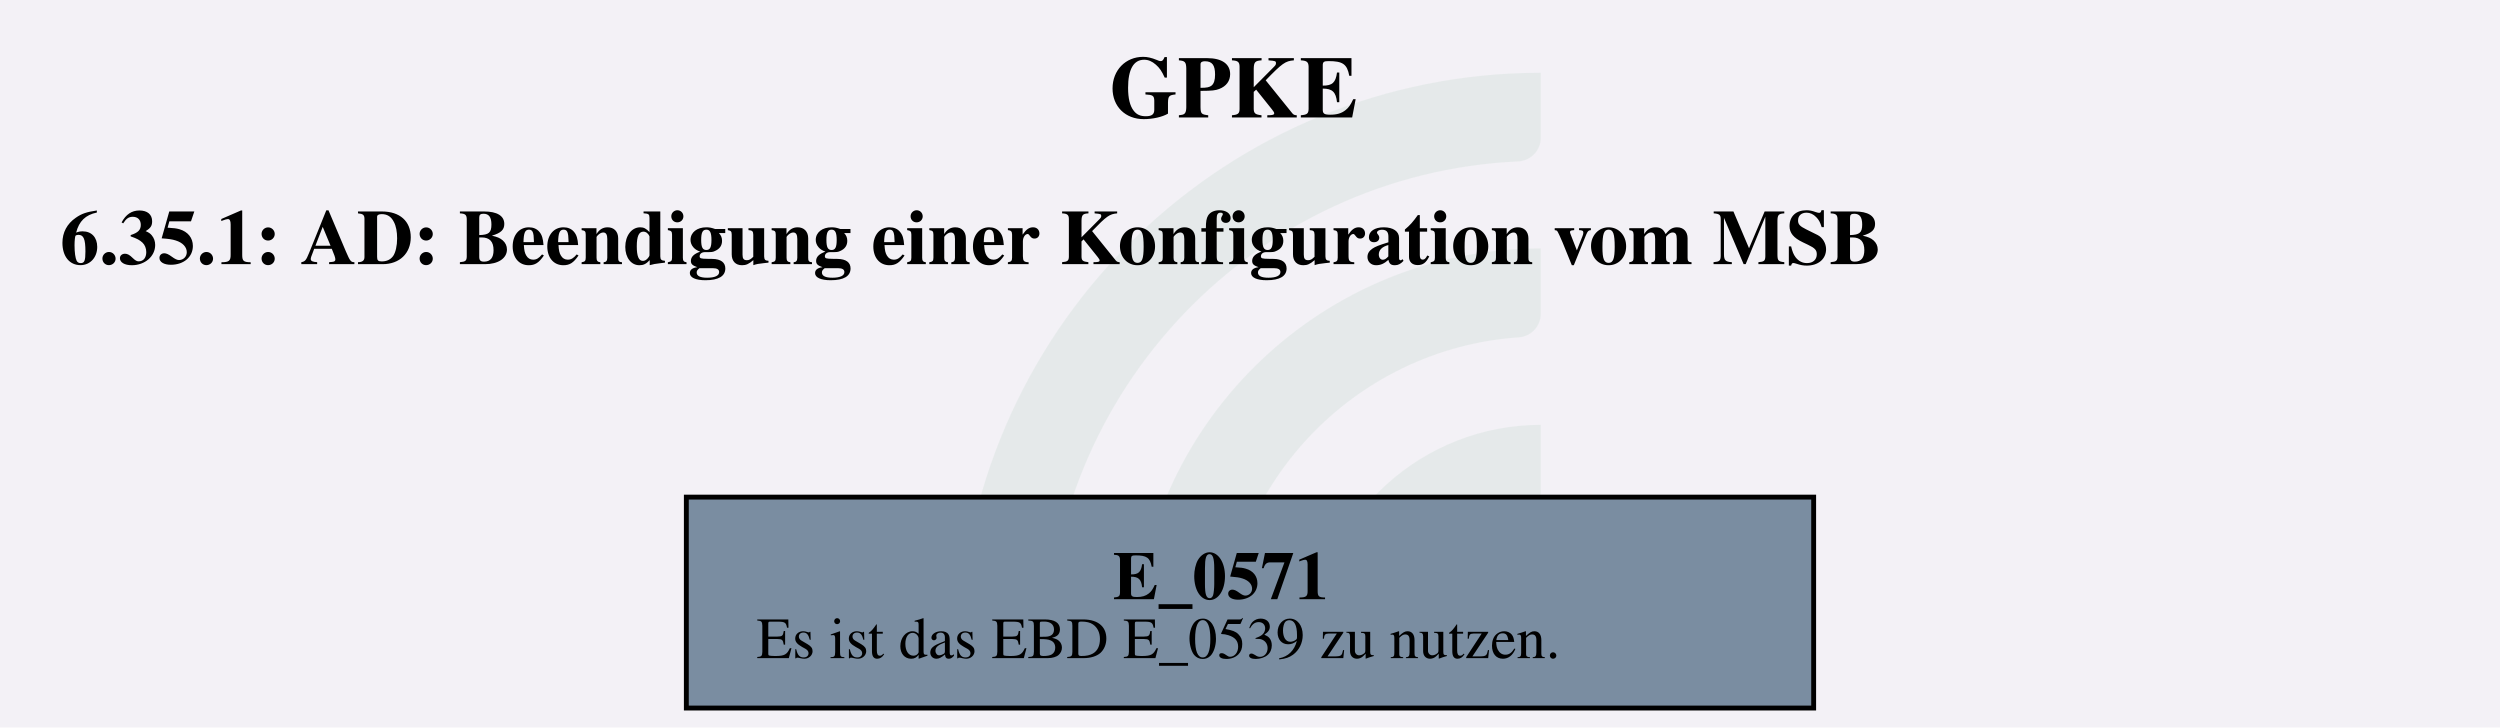
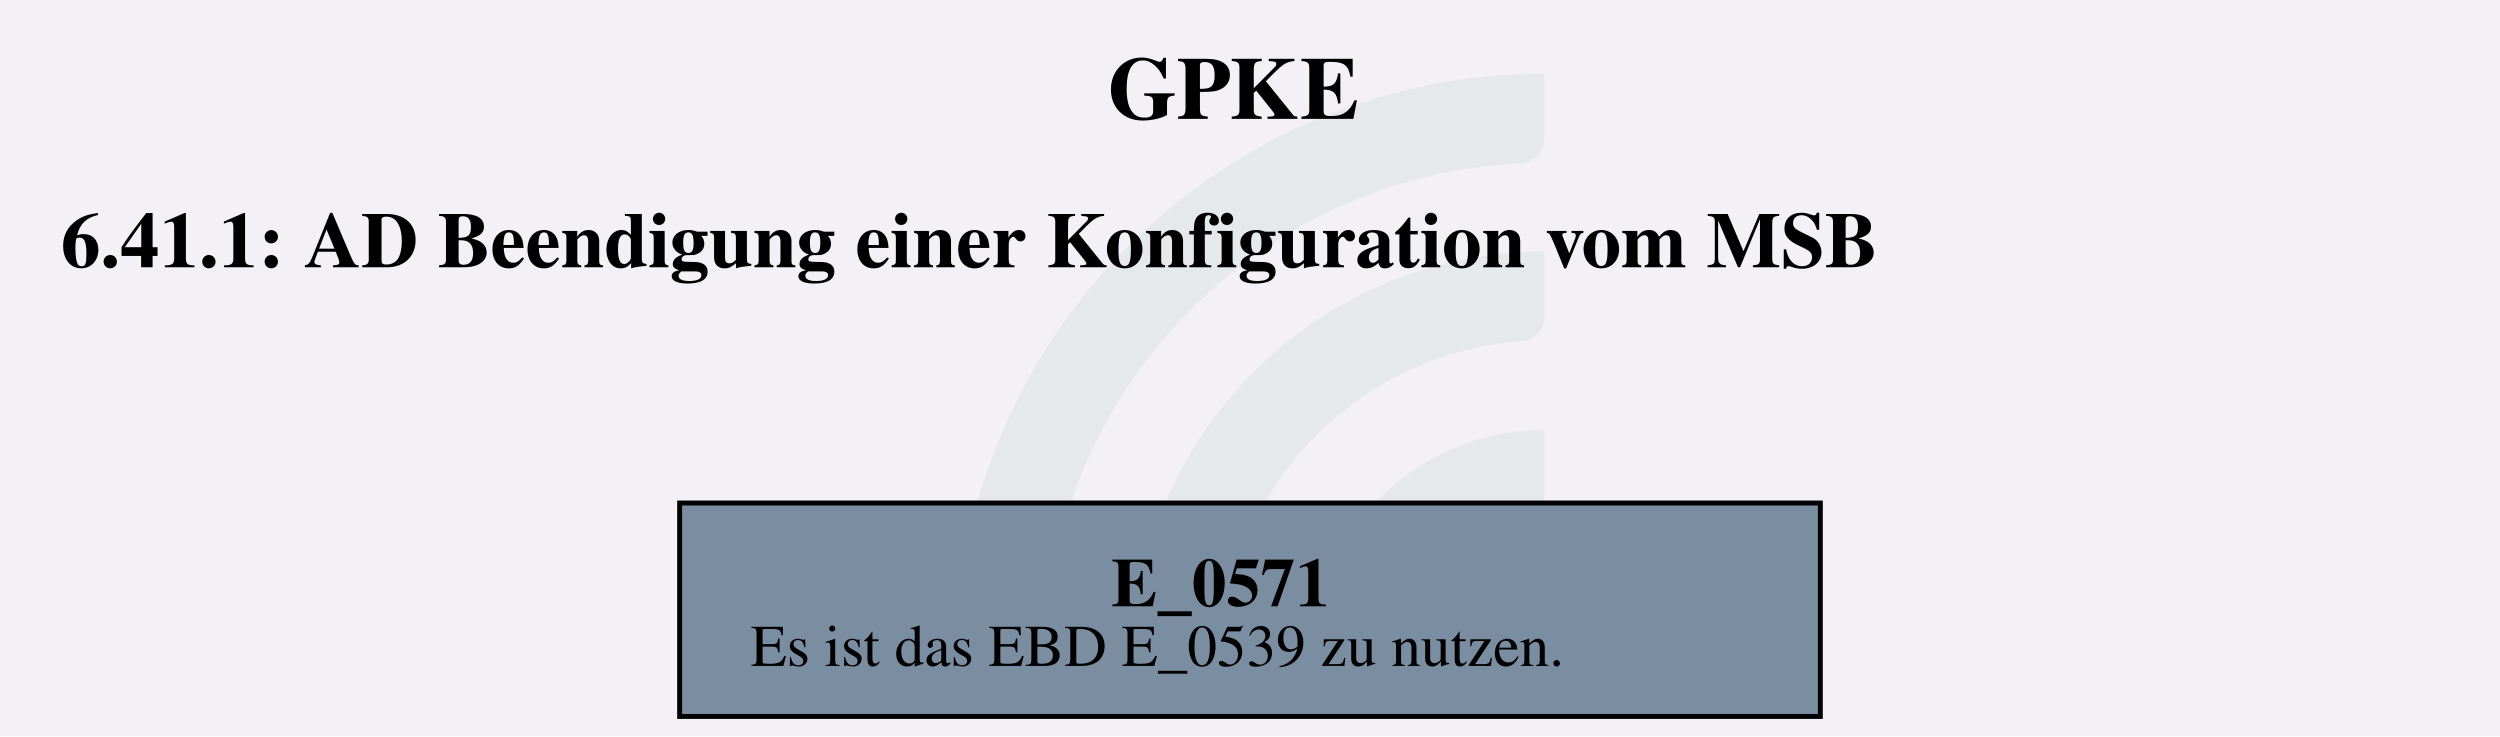
- <svg xmlns="http://www.w3.org/2000/svg" version="1.1" width="682.667px" viewBox="0 0 682.667 198.667" height="198.667px">
+ <svg xmlns="http://www.w3.org/2000/svg" version="1.1" width="674.667px" viewBox="0 0 674.667 198.667" height="198.667px">
  <g>
-     <svg version="1.1" width="682.667px" viewBox="0 0 682.667 198.667" height="198.667px">
-       <polygon fill="#f3f1f6" points="0,0 682.667,0 682.667,198.667 0,198.667" />
+     <svg version="1.1" width="674.667px" viewBox="0 0 674.667 198.667" height="198.667px">
+       <polygon fill="#f3f1f6" points="0,0 674.667,0 674.667,198.667 0,198.667" />
      <g>
-         <g transform="translate(261.9256, 19.86667) scale(1 1) translate(0, 0) scale(0.898493 0.898493) ">
+         <g transform="translate(257.9256, 19.86667) scale(1 1) translate(0, 0) scale(0.898493 0.898493) ">
          <defs id="defs2">
            <clipPath clipPathUnits="userSpaceOnUse" id="clipPath23">
              <path d="M 0,568.156 H 579.236 V 0 H 0 Z" id="path21" />
            </clipPath>
          </defs>
          <g id="layer1" transform="translate(-16.54194,-55.30527)">
            <g id="g19" clip-path="url(#clipPath23)" transform="matrix(0.3527778,0,0,-0.3527778,0.01017023,243.7368)" style="opacity:0.2">
              <g id="g25" transform="translate(122.444,32.7195)">
                <path d="m 0,0 h -56.104 c -11,0 -19.898,9.123 -19.463,20.115 10.594,267.191 231.277,481.302 501.029,481.302 v -56.02 c 0,-10.98 -8.688,-19.892 -19.658,-20.393 C 180.29,414.697 0,228.005 0,0" style="fill:#6ead83;fill-opacity:0.5;fill-rule:nonzero;stroke:none" id="path27" />
              </g>
              <g id="g29" transform="translate(273.7828,32.7195)">
                <path d="m 0,0 h -55.926 c -11.228,0 -20.091,9.482 -19.435,20.69 10.744,183.439 163.389,329.388 349.485,329.388 v -56.263 c 0,-10.709 -8.273,-19.617 -18.957,-20.35 C 112.819,263.696 0,144.774 0,0" style="fill:#6ead83;fill-opacity:0.5;fill-rule:nonzero;stroke:none" id="path31" />
              </g>
              <g id="g33" transform="translate(425.7667,32.7195)">
                <path d="m 0,0 h -55.445 c -11.653,0 -20.604,10.17 -19.334,21.753 10.866,99.032 95.031,176.341 196.919,176.341 v -57.011 c 0,-10.046 -7.283,-18.755 -17.229,-20.165 C 45.688,112.522 0,61.497 0,0" style="fill:#6ead83;fill-opacity:0.5;fill-rule:nonzero;stroke:none" id="path35" />
              </g>
            </g>
          </g>
        </g>
-         <svg width="512pt" height="149pt" viewBox="0.00 0.00 512.25 149.28">
+         <svg width="506pt" height="149pt" viewBox="0.00 0.00 506.25 149.28">
          <g id="graph0" class="graph" transform="scale(1 1) rotate(0) translate(4 145.28)">
-             <text text-anchor="start" x="223.25" y="-121.18" font-family="Times,serif" font-weight="bold" font-size="18.00">GPKE</text>
-             <text text-anchor="start" x="8" y="-91.08" font-family="Times,serif" font-weight="bold" font-size="16.00">6.35.1: AD: Beendigung einer Konfiguration vom MSB</text>
+             <text text-anchor="start" x="220.25" y="-121.18" font-family="Times,serif" font-weight="bold" font-size="18.00">GPKE</text>
+             <text text-anchor="start" x="8" y="-91.08" font-family="Times,serif" font-weight="bold" font-size="16.00">6.41.1: AD Beendigung einer Konfiguration vom MSB</text>
            <g id="node1" class="node">
-               <polygon fill="#7a8da1" stroke="black" points="367.78,-43.28 136.47,-43.28 136.47,0 367.78,0 367.78,-43.28" />
-               <text text-anchor="start" x="224" y="-22.34" font-family="Times,serif" font-weight="bold" font-size="14.00">E_0571</text>
-               <text text-anchor="start" x="150.88" y="-10.24" font-family="Times,serif" font-size="12.00">Es ist das EBD E_0539 zu nutzen.</text>
+               <polygon fill="#7a8da1" stroke="black" points="364.78,-43.28 133.47,-43.28 133.47,0 364.78,0 364.78,-43.28" />
+               <text text-anchor="start" x="221" y="-22.34" font-family="Times,serif" font-weight="bold" font-size="14.00">E_0571</text>
+               <text text-anchor="start" x="147.88" y="-10.24" font-family="Times,serif" font-size="12.00">Es ist das EBD E_0539 zu nutzen.</text>
            </g>
          </g>
        </svg>
      </g>
    </svg>
  </g>
</svg>
